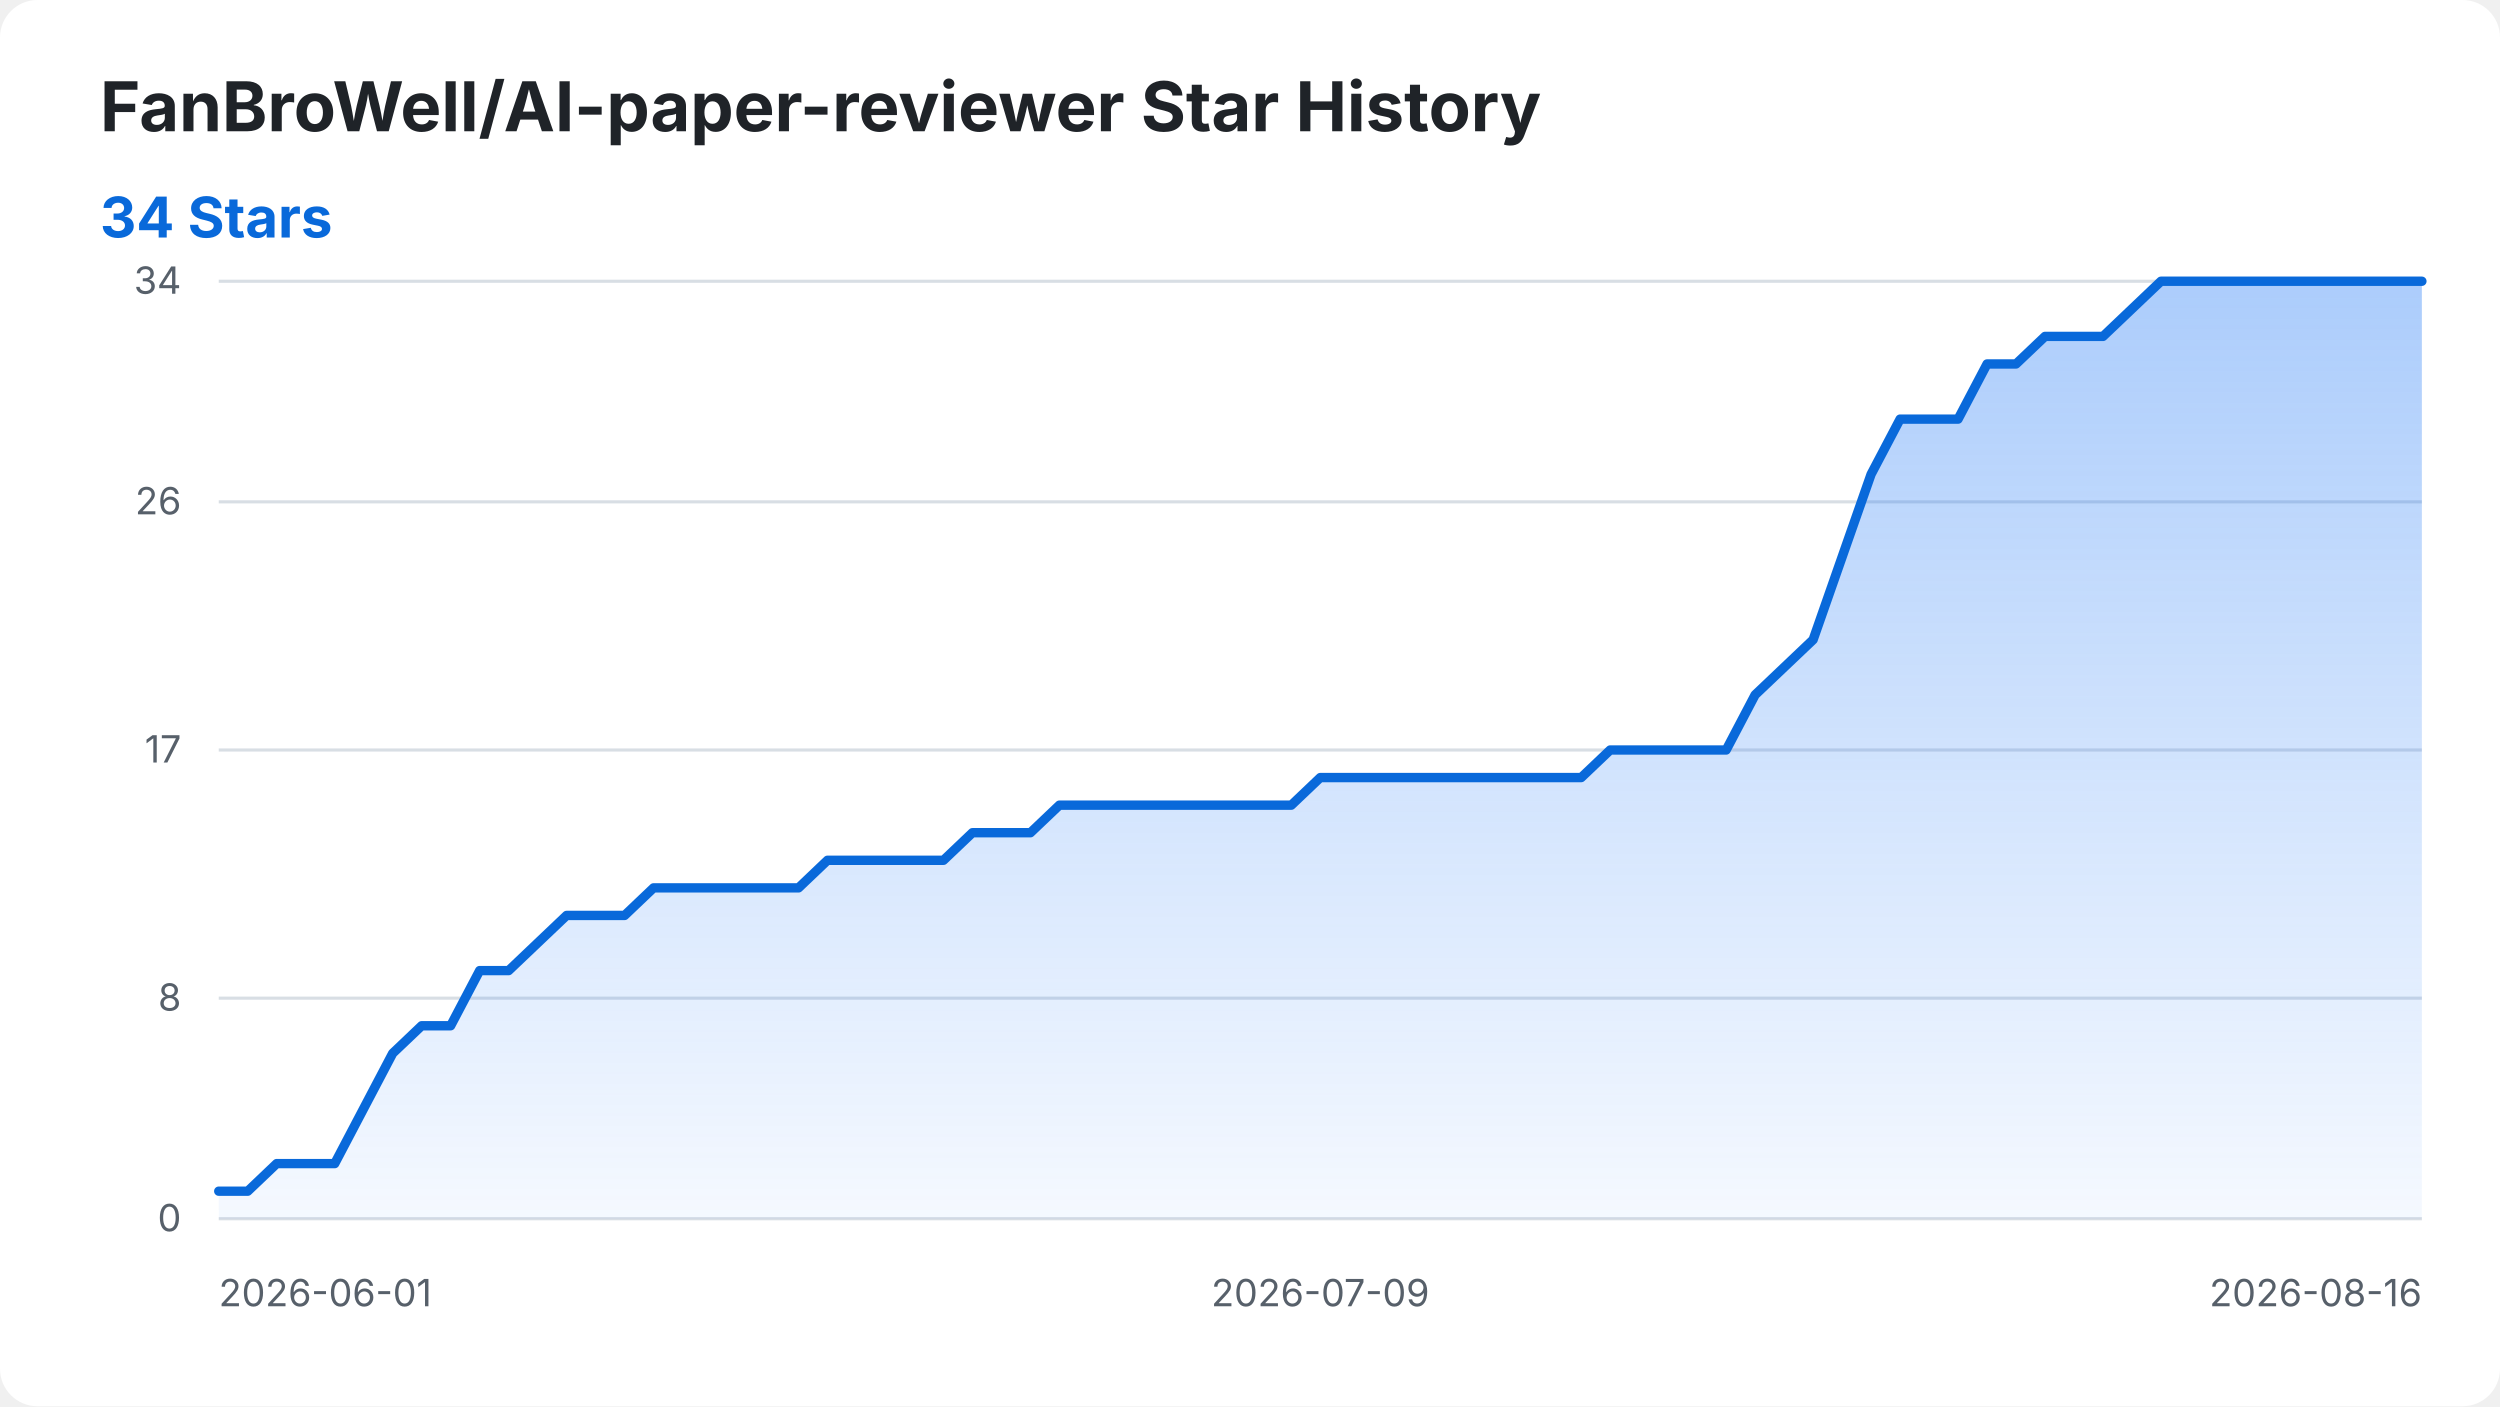
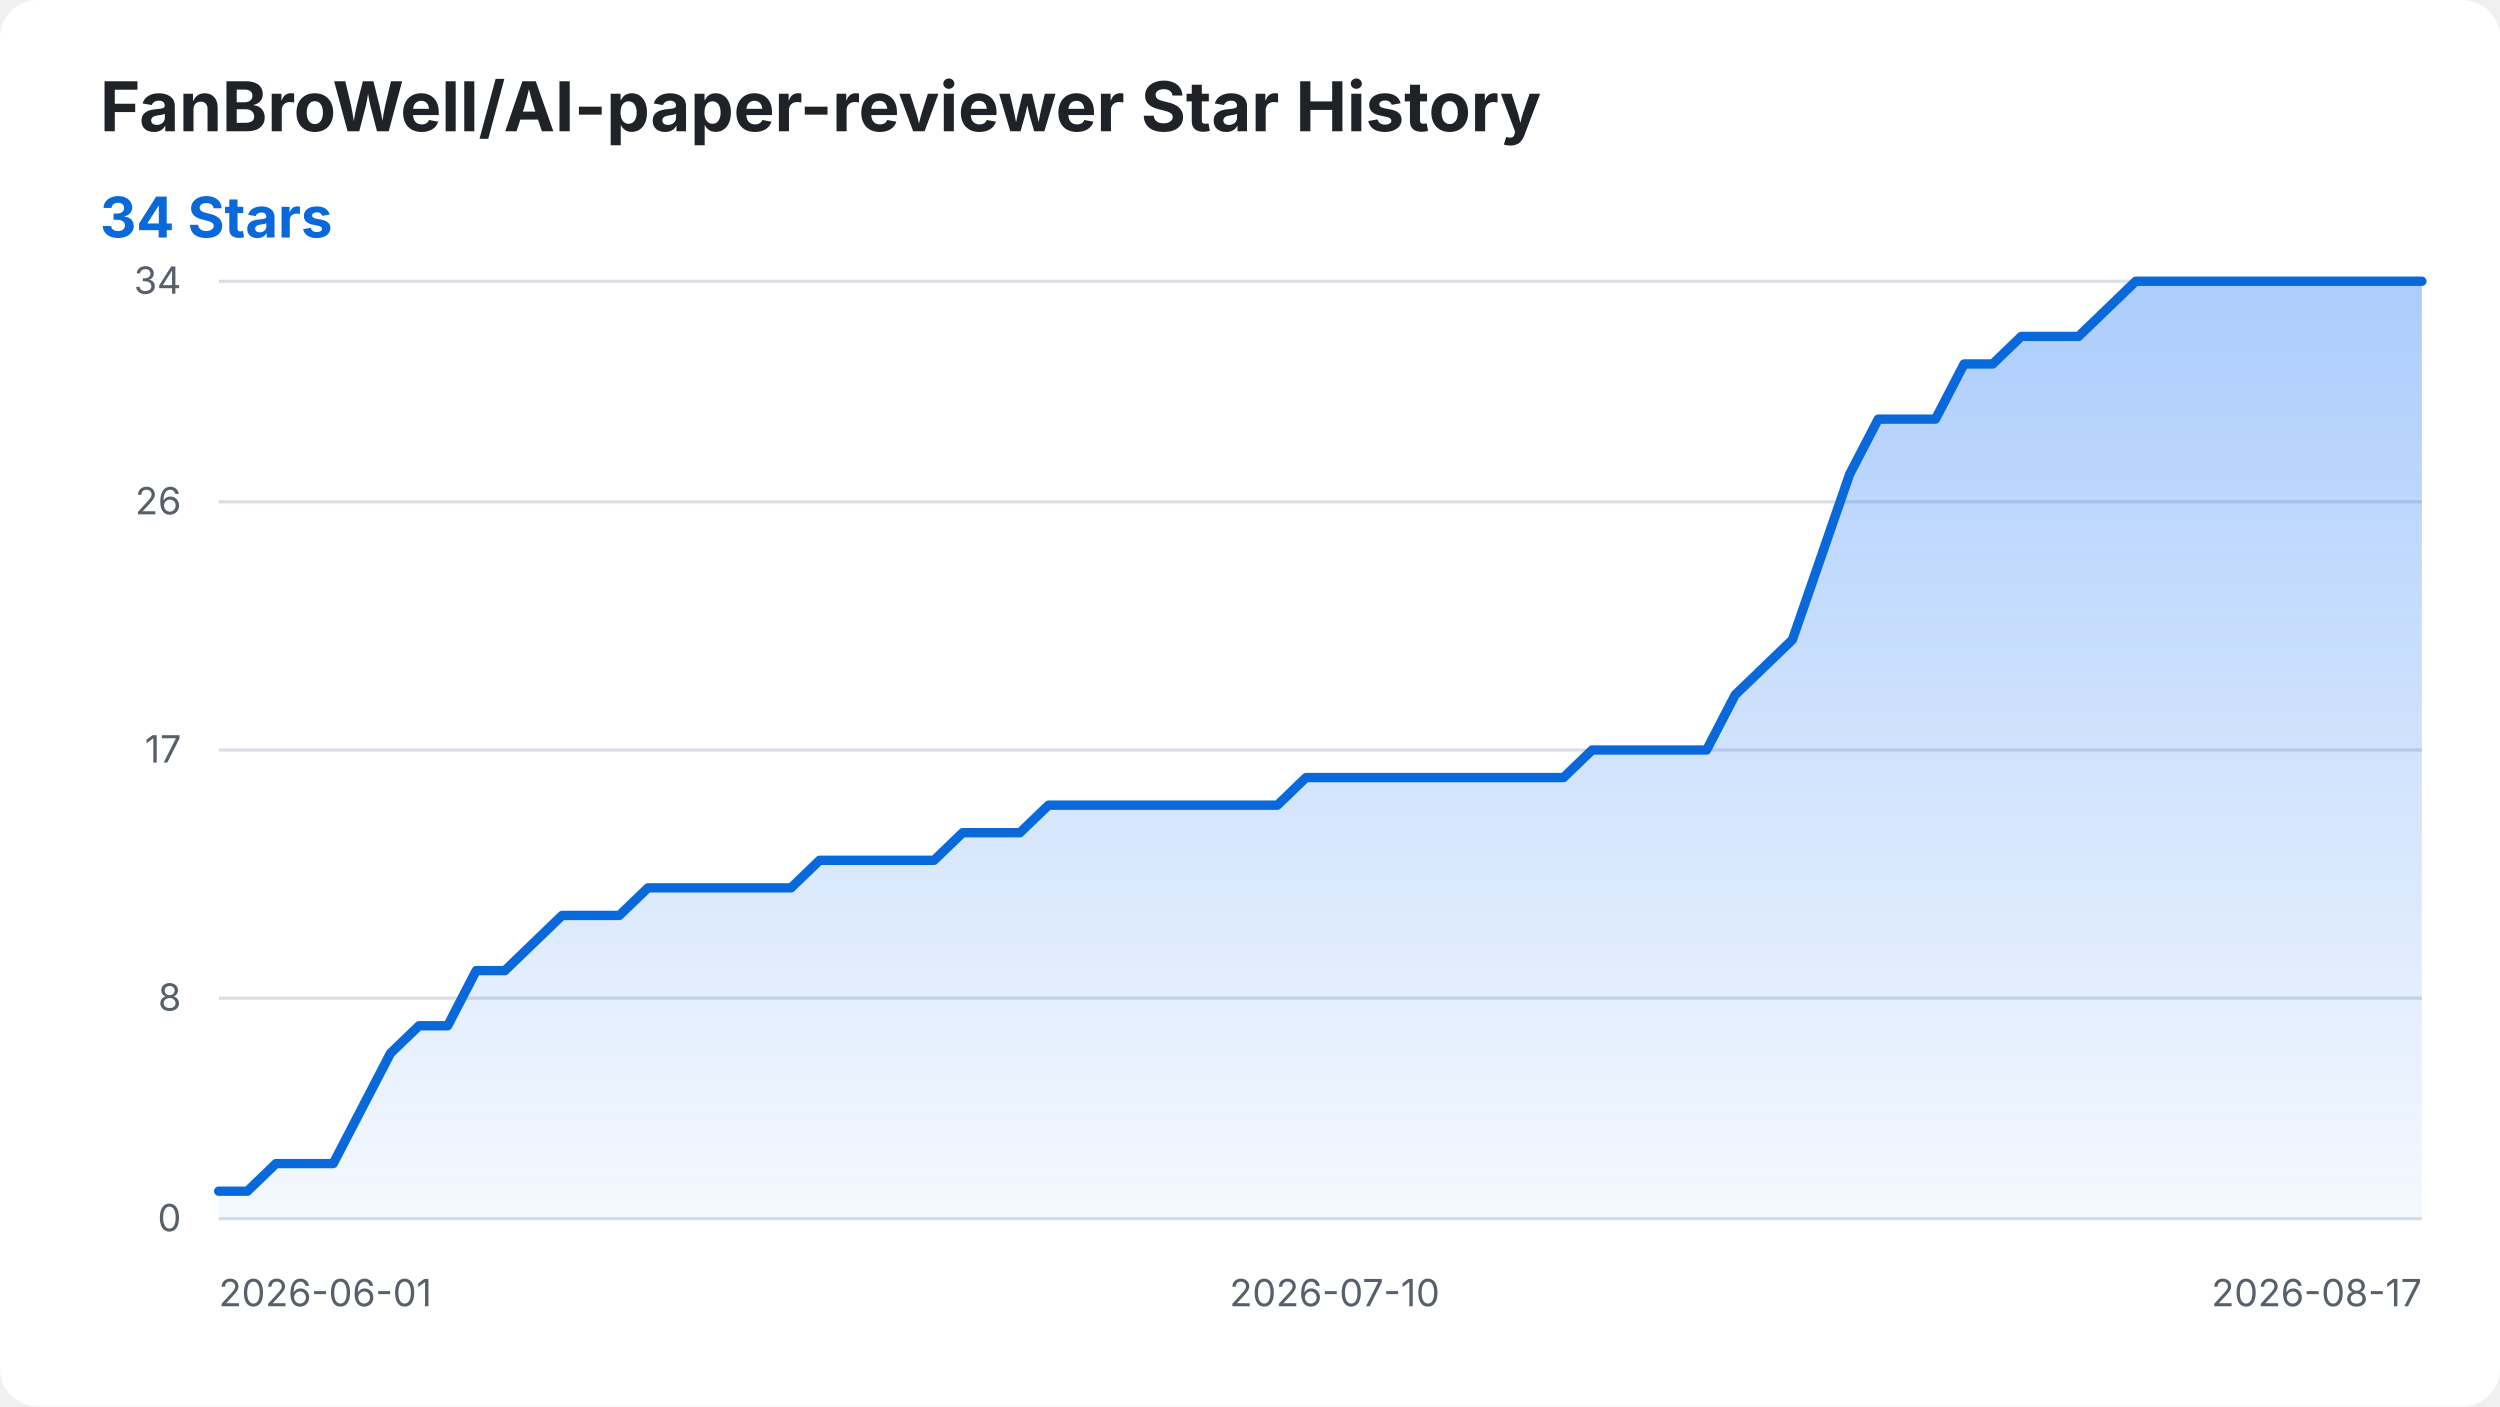
<svg xmlns="http://www.w3.org/2000/svg" width="800" height="450" viewBox="0 0 800 450" role="img" aria-labelledby="title desc">
  <style>
    .background { fill: #ffffff; }
    .title { fill: #1f2328; font: 700 22px -apple-system, BlinkMacSystemFont, "Segoe UI", sans-serif; }
    .summary { fill: #0969da; font: 700 18px -apple-system, BlinkMacSystemFont, "Segoe UI", sans-serif; }
    .axis-label { fill: #57606a; font: 12px -apple-system, BlinkMacSystemFont, "Segoe UI", sans-serif; }
    .grid { stroke: #d8dee4; stroke-width: 1; }
    .star-area { fill: url(#area-gradient); }
    .star-line { fill: none; stroke: #0969da; stroke-width: 3; stroke-linecap: round; stroke-linejoin: round; }
    @media (prefers-color-scheme: dark) {
      .background { fill: #0d1117; }
      .title { fill: #f0f6fc; }
      .axis-label { fill: #8b949e; }
      .grid { stroke: #30363d; }
      .summary { fill: #58a6ff; }
      .star-line { stroke: #58a6ff; }
    }
  </style>
  <defs>
    <linearGradient id="area-gradient" x1="0" y1="0" x2="0" y2="1">
      <stop offset="0%" stop-color="#2f81f7" stop-opacity="0.40" />
      <stop offset="100%" stop-color="#2f81f7" stop-opacity="0.05" />
    </linearGradient>
  </defs>
  <rect class="background" width="800" height="450" rx="12" />
  <text class="title" x="32" y="42">FanBroWell/AI-paper-reviewer Star History</text>
  <text class="summary" x="32" y="76">34 Stars</text>
  <line class="grid" x1="70" y1="390.00" x2="775" y2="390.00" />
  <text class="axis-label" x="58" y="394.00" text-anchor="end">0</text>
  <line class="grid" x1="70" y1="319.41" x2="775" y2="319.41" />
  <text class="axis-label" x="58" y="323.41" text-anchor="end">8</text>
  <line class="grid" x1="70" y1="240.00" x2="775" y2="240.00" />
  <text class="axis-label" x="58" y="244.00" text-anchor="end">17</text>
  <line class="grid" x1="70" y1="160.59" x2="775" y2="160.59" />
  <text class="axis-label" x="58" y="164.59" text-anchor="end">26</text>
  <line class="grid" x1="70" y1="90.00" x2="775" y2="90.00" />
  <text class="axis-label" x="58" y="94.00" text-anchor="end">34</text>
  <text class="axis-label" x="70.00" y="418" text-anchor="start">2026-06-01</text>
-   <text class="axis-label" x="422.50" y="418" text-anchor="middle">2026-07-09</text>
-   <text class="axis-label" x="775.00" y="418" text-anchor="end">2026-08-16</text>
-   <path class="star-area" d="M 70.00 390.00 L 70.00 381.18 L 79.28 381.18 L 88.55 372.35 L 97.83 372.35 L 107.11 372.35 L 116.38 354.71 L 125.66 337.06 L 134.93 328.24 L 144.21 328.24 L 153.49 310.59 L 162.76 310.59 L 172.04 301.76 L 181.32 292.94 L 190.59 292.94 L 199.87 292.94 L 209.14 284.12 L 218.42 284.12 L 227.70 284.12 L 236.97 284.12 L 246.25 284.12 L 255.53 284.12 L 264.80 275.29 L 274.08 275.29 L 283.36 275.29 L 292.63 275.29 L 301.91 275.29 L 311.18 266.47 L 320.46 266.47 L 329.74 266.47 L 339.01 257.65 L 348.29 257.65 L 357.57 257.65 L 366.84 257.65 L 376.12 257.65 L 385.39 257.65 L 394.67 257.65 L 403.95 257.65 L 413.22 257.65 L 422.50 248.82 L 431.78 248.82 L 441.05 248.82 L 450.33 248.82 L 459.61 248.82 L 468.88 248.82 L 478.16 248.82 L 487.43 248.82 L 496.71 248.82 L 505.99 248.82 L 515.26 240.00 L 524.54 240.00 L 533.82 240.00 L 543.09 240.00 L 552.37 240.00 L 561.64 222.35 L 570.92 213.53 L 580.20 204.71 L 589.47 178.24 L 598.75 151.76 L 608.03 134.12 L 617.30 134.12 L 626.58 134.12 L 635.86 116.47 L 645.13 116.47 L 654.41 107.65 L 663.68 107.65 L 672.96 107.65 L 682.24 98.82 L 691.51 90.00 L 700.79 90.00 L 710.07 90.00 L 719.34 90.00 L 728.62 90.00 L 737.89 90.00 L 747.17 90.00 L 756.45 90.00 L 765.72 90.00 L 775.00 90.00 L 775.00 390.00 Z" />
-   <path class="star-line" d="M 70.00 381.18 L 79.28 381.18 L 88.55 372.35 L 97.83 372.35 L 107.11 372.35 L 116.38 354.71 L 125.66 337.06 L 134.93 328.24 L 144.21 328.24 L 153.49 310.59 L 162.76 310.59 L 172.04 301.76 L 181.32 292.94 L 190.59 292.94 L 199.87 292.94 L 209.14 284.12 L 218.42 284.12 L 227.70 284.12 L 236.97 284.12 L 246.25 284.12 L 255.53 284.12 L 264.80 275.29 L 274.08 275.29 L 283.36 275.29 L 292.63 275.29 L 301.91 275.29 L 311.18 266.47 L 320.46 266.47 L 329.74 266.47 L 339.01 257.65 L 348.29 257.65 L 357.57 257.65 L 366.84 257.65 L 376.12 257.65 L 385.39 257.65 L 394.67 257.65 L 403.95 257.65 L 413.22 257.65 L 422.50 248.82 L 431.78 248.82 L 441.05 248.82 L 450.33 248.82 L 459.61 248.82 L 468.88 248.82 L 478.16 248.82 L 487.43 248.82 L 496.71 248.82 L 505.99 248.82 L 515.26 240.00 L 524.54 240.00 L 533.82 240.00 L 543.09 240.00 L 552.37 240.00 L 561.64 222.35 L 570.92 213.53 L 580.20 204.71 L 589.47 178.24 L 598.75 151.76 L 608.03 134.12 L 617.30 134.12 L 626.58 134.12 L 635.86 116.47 L 645.13 116.47 L 654.41 107.65 L 663.68 107.65 L 672.96 107.65 L 682.24 98.82 L 691.51 90.00 L 700.79 90.00 L 710.07 90.00 L 719.34 90.00 L 728.62 90.00 L 737.89 90.00 L 747.17 90.00 L 756.45 90.00 L 765.72 90.00 L 775.00 90.00" />
+   <text class="axis-label" x="427.08" y="418" text-anchor="middle">2026-07-10</text>
+   <text class="axis-label" x="775.00" y="418" text-anchor="end">2026-08-17</text>
+   <path class="star-area" d="M 70.00 390.00 L 70.00 381.18 L 79.16 381.18 L 88.31 372.35 L 97.47 372.35 L 106.62 372.35 L 115.78 354.71 L 124.94 337.06 L 134.09 328.24 L 143.25 328.24 L 152.40 310.59 L 161.56 310.59 L 170.71 301.76 L 179.87 292.94 L 189.03 292.94 L 198.18 292.94 L 207.34 284.12 L 216.49 284.12 L 225.65 284.12 L 234.81 284.12 L 243.96 284.12 L 253.12 284.12 L 262.27 275.29 L 271.43 275.29 L 280.58 275.29 L 289.74 275.29 L 298.90 275.29 L 308.05 266.47 L 317.21 266.47 L 326.36 266.47 L 335.52 257.65 L 344.68 257.65 L 353.83 257.65 L 362.99 257.65 L 372.14 257.65 L 381.30 257.65 L 390.45 257.65 L 399.61 257.65 L 408.77 257.65 L 417.92 248.82 L 427.08 248.82 L 436.23 248.82 L 445.39 248.82 L 454.55 248.82 L 463.70 248.82 L 472.86 248.82 L 482.01 248.82 L 491.17 248.82 L 500.32 248.82 L 509.48 240.00 L 518.64 240.00 L 527.79 240.00 L 536.95 240.00 L 546.10 240.00 L 555.26 222.35 L 564.42 213.53 L 573.57 204.71 L 582.73 178.24 L 591.88 151.76 L 601.04 134.12 L 610.19 134.12 L 619.35 134.12 L 628.51 116.47 L 637.66 116.47 L 646.82 107.65 L 655.97 107.65 L 665.13 107.65 L 674.29 98.82 L 683.44 90.00 L 692.60 90.00 L 701.75 90.00 L 710.91 90.00 L 720.06 90.00 L 729.22 90.00 L 738.38 90.00 L 747.53 90.00 L 756.69 90.00 L 765.84 90.00 L 775.00 90.00 L 775.00 390.00 Z" />
+   <path class="star-line" d="M 70.00 381.18 L 79.16 381.18 L 88.31 372.35 L 97.47 372.35 L 106.62 372.35 L 115.78 354.71 L 124.94 337.06 L 134.09 328.24 L 143.25 328.24 L 152.40 310.59 L 161.56 310.59 L 170.71 301.76 L 179.87 292.94 L 189.03 292.94 L 198.18 292.94 L 207.34 284.12 L 216.49 284.12 L 225.65 284.12 L 234.81 284.12 L 243.96 284.12 L 253.12 284.12 L 262.27 275.29 L 271.43 275.29 L 280.58 275.29 L 289.74 275.29 L 298.90 275.29 L 308.05 266.47 L 317.21 266.47 L 326.36 266.47 L 335.52 257.65 L 344.68 257.65 L 353.83 257.65 L 362.99 257.65 L 372.14 257.65 L 381.30 257.65 L 390.45 257.65 L 399.61 257.65 L 408.77 257.65 L 417.92 248.82 L 427.08 248.82 L 436.23 248.82 L 445.39 248.82 L 454.55 248.82 L 463.70 248.82 L 472.86 248.82 L 482.01 248.82 L 491.17 248.82 L 500.32 248.82 L 509.48 240.00 L 518.64 240.00 L 527.79 240.00 L 536.95 240.00 L 546.10 240.00 L 555.26 222.35 L 564.42 213.53 L 573.57 204.71 L 582.73 178.24 L 591.88 151.76 L 601.04 134.12 L 610.19 134.12 L 619.35 134.12 L 628.51 116.47 L 637.66 116.47 L 646.82 107.65 L 655.97 107.65 L 665.13 107.65 L 674.29 98.82 L 683.44 90.00 L 692.60 90.00 L 701.75 90.00 L 710.91 90.00 L 720.06 90.00 L 729.22 90.00 L 738.38 90.00 L 747.53 90.00 L 756.69 90.00 L 765.84 90.00 L 775.00 90.00" />
</svg>
